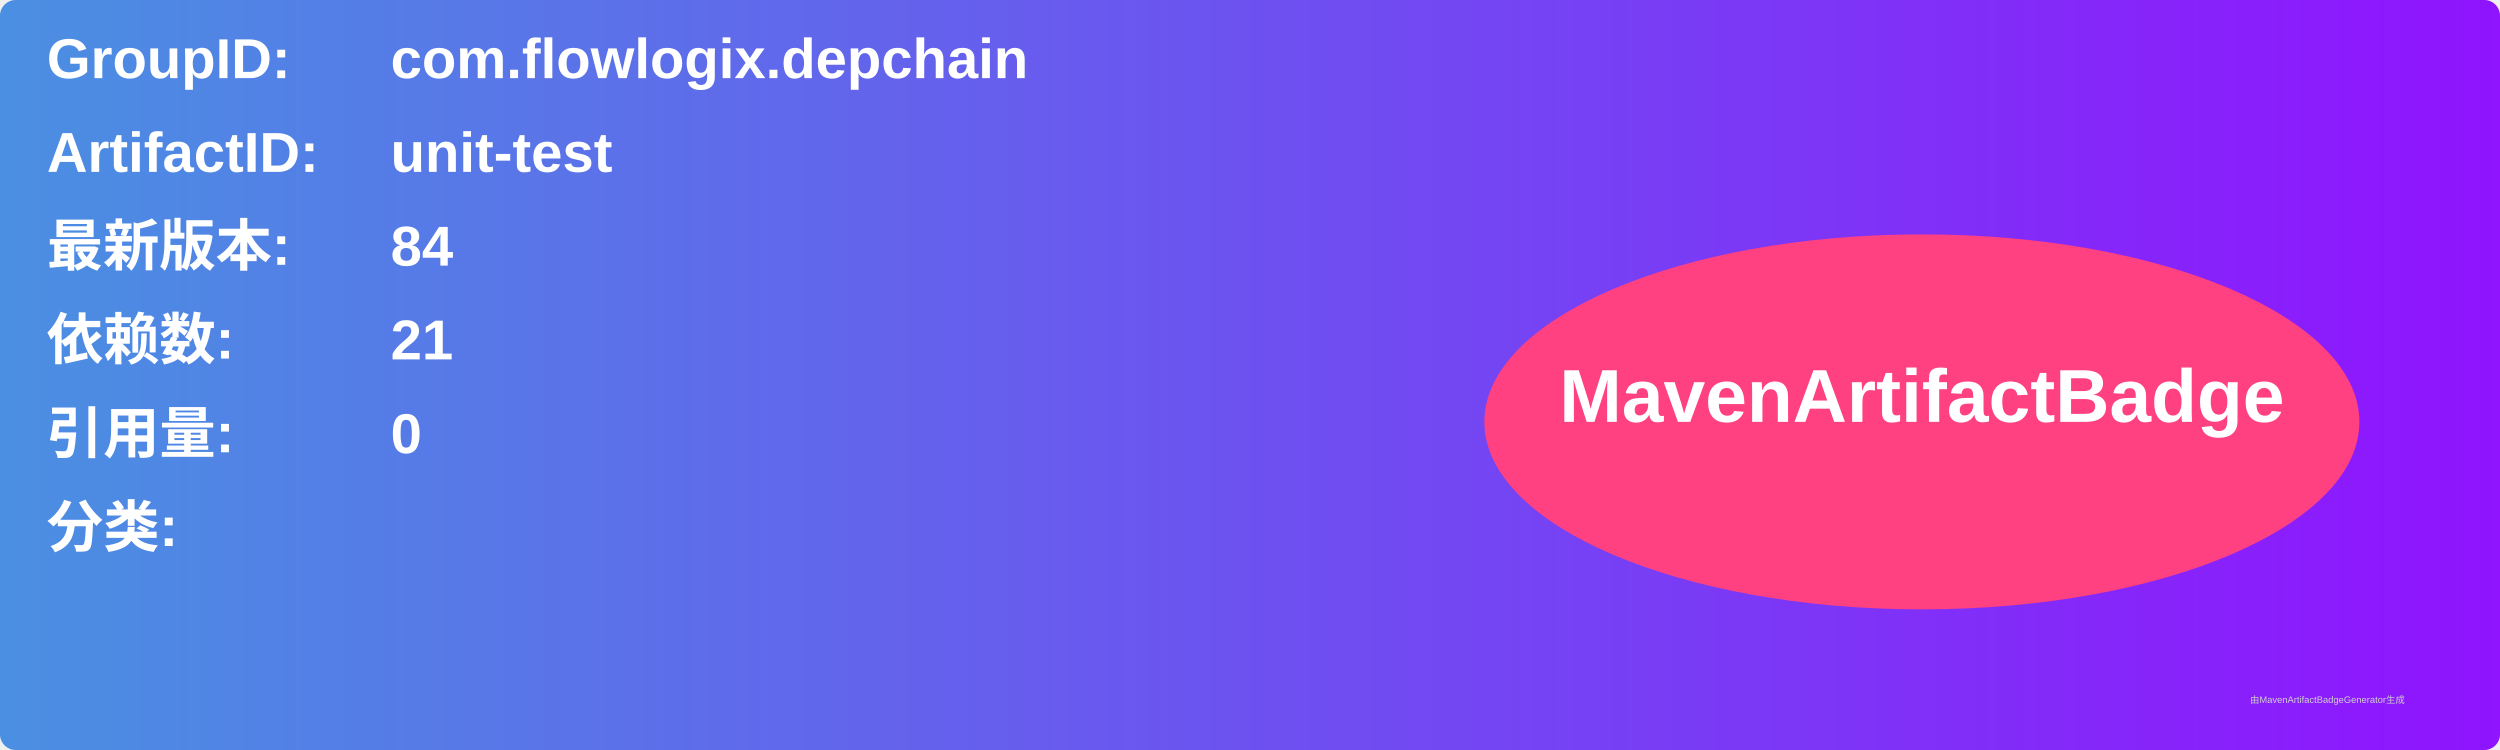
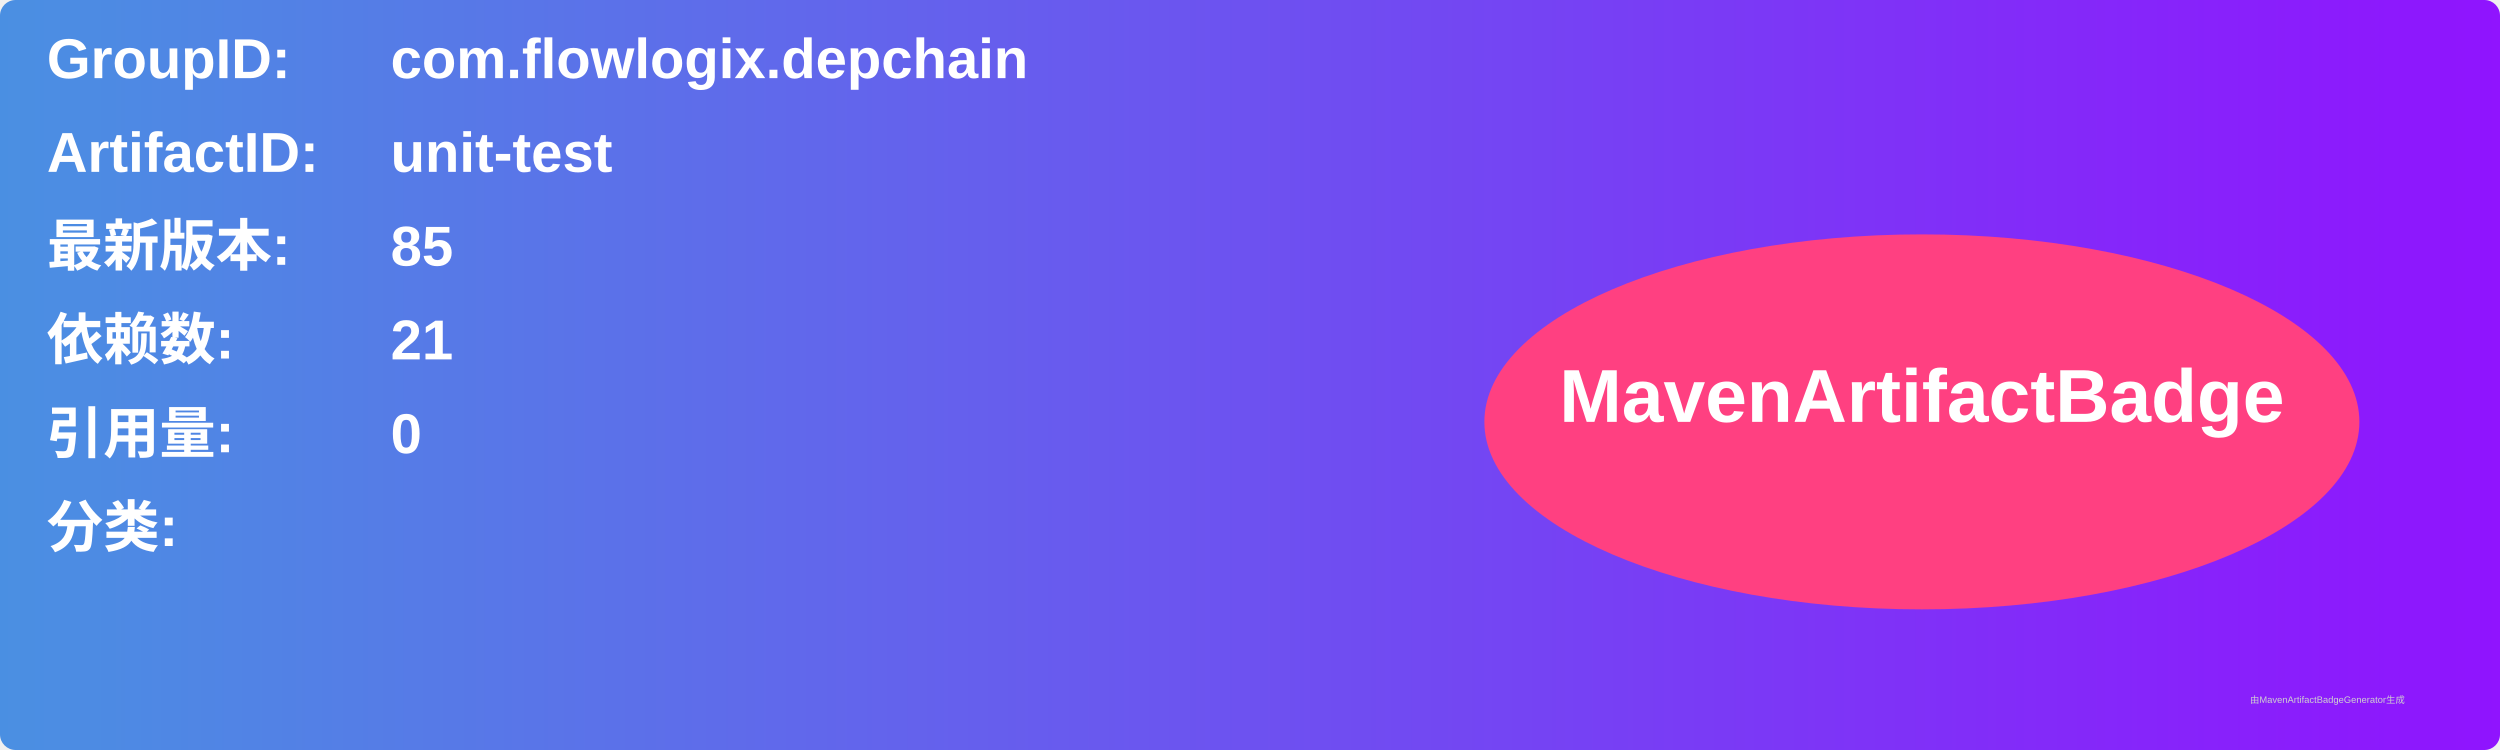
<svg xmlns="http://www.w3.org/2000/svg" width="800" height="240" viewBox="0 0 800 240">
  <linearGradient id="grad" x1="0%" y1="0%" x2="100%" y2="0%">
    <stop offset="0%" stop-color="#4a90e2" />
    <stop offset="100%" stop-color="#9013fe" />
  </linearGradient>
  <rect width="100%" height="100%" rx="5" ry="5" fill="url(#grad)" />
  <g transform="translate(15, 15)">
    <text x="0" y="10" font-family="Arial" font-size="18" fill="white" font-weight="bold" width="260">GroupID:</text>
    <text x="110" y="10" font-family="Arial" font-size="18" fill="white" font-weight="bold" width="460">com.flowlogix.depchain</text>
    <text x="0" y="40" font-family="Arial" font-size="18" fill="white" font-weight="bold" width="260">ArtifactID:</text>
    <text x="110" y="40" font-family="Arial" font-size="18" fill="white" font-weight="bold" width="460">unit-test</text>
    <text x="0" y="70" font-family="Arial" font-size="18" fill="white" font-weight="bold">最新版本:</text>
    <text x="110" y="70" font-family="Arial" font-size="18" fill="white" font-weight="bold">
-       <tspan font-weight="bold">84</tspan>
+       <tspan font-weight="bold">85</tspan>
    </text>
    <text x="0" y="100" font-family="Arial" font-size="18" fill="white" font-weight="bold">依赖数: </text>
    <text x="110" y="100" font-family="Arial" font-size="18" fill="white">
      <tspan font-weight="bold">21</tspan>
    </text>
    <text x="0" y="130" font-family="Arial" font-size="18" fill="white" font-weight="bold">引用量: </text>
    <text x="110" y="130" font-family="Arial" font-size="18" fill="white">
      <tspan font-weight="bold">0</tspan>
    </text>
    <text x="0" y="160" font-family="Arial" font-size="18" fill="white" font-weight="bold">分类:</text>
    <text x="10" y="190" font-family="Arial" font-size="10" fill="white">
      <tspan font-weight="bold" />
    </text>
    <ellipse cx="600" cy="120" rx="140" ry="60" fill="#ff4081" />
    <text x="600" y="120" text-anchor="middle" font-family="Arial" font-size="24" fill="white" font-weight="bold">MavenArtifactBadge</text>
  </g>
  <text x="720" y="225" font-family="Arial" font-size="3" fill="#d0d0d0">由MavenArtifactBadgeGenerator生成</text>
</svg>
